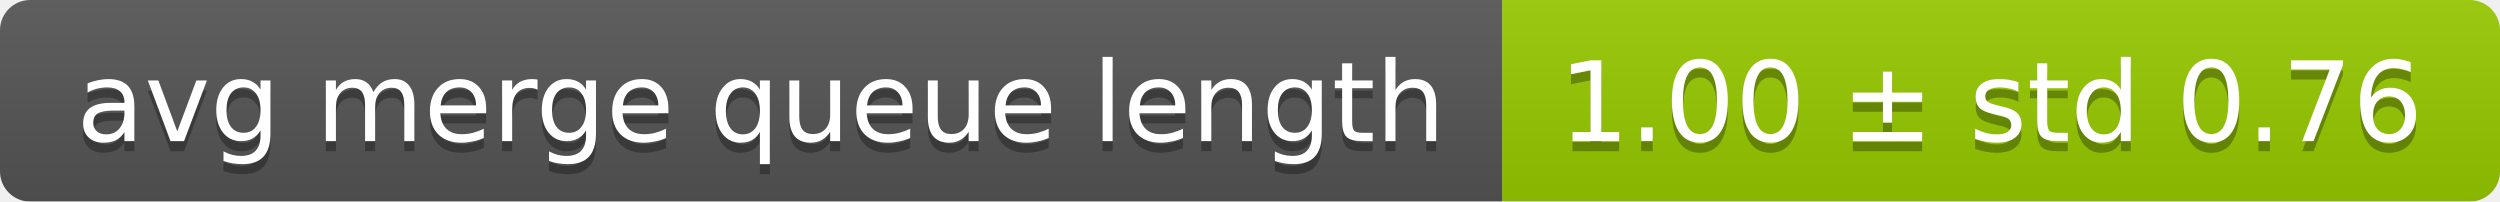
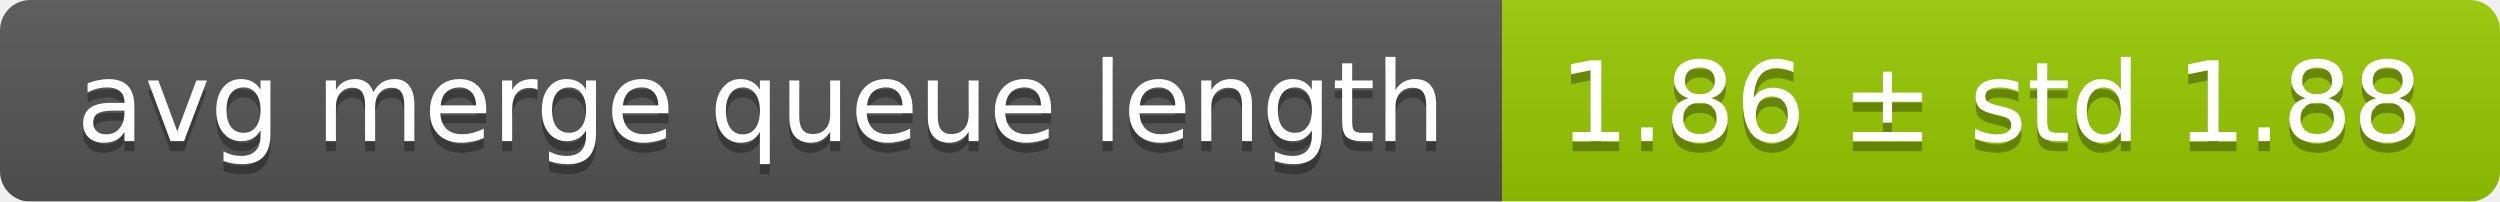
<svg xmlns="http://www.w3.org/2000/svg" width="248" height="20">
  <linearGradient id="smooth" x2="0" y2="100%">
    <stop offset="0" stop-color="#bbb" stop-opacity=".1" />
    <stop offset="1" stop-opacity=".1" />
  </linearGradient>
  <mask id="round">
    <rect width="248" height="20" rx="3" fill="#fff" />
  </mask>
  <g mask="url(#round)">
    <rect width="149" height="20" fill="#555" />
    <rect x="149" width="99" height="20" fill="#97ca00" />
    <rect width="248" height="20" fill="url(#smooth)" />
  </g>
  <g fill="#fff" text-anchor="middle" font-family="DejaVu Sans,Verdana,Geneva,sans-serif" font-size="11">
    <text x="75.5" y="15" fill="#010101" fill-opacity=".3">avg merge queue length</text>
    <text x="75.5" y="14">avg merge queue length</text>
-     <text x="197.5" y="15" fill="#010101" fill-opacity=".3">1.00 ± std 0.76</text>
-     <text x="197.5" y="14">1.00 ± std 0.76</text>
+     <text x="197.5" y="15" fill="#010101" fill-opacity=".3">1.86 ± std 1.88</text>
+     <text x="197.5" y="14">1.86 ± std 1.88</text>
  </g>
</svg>
